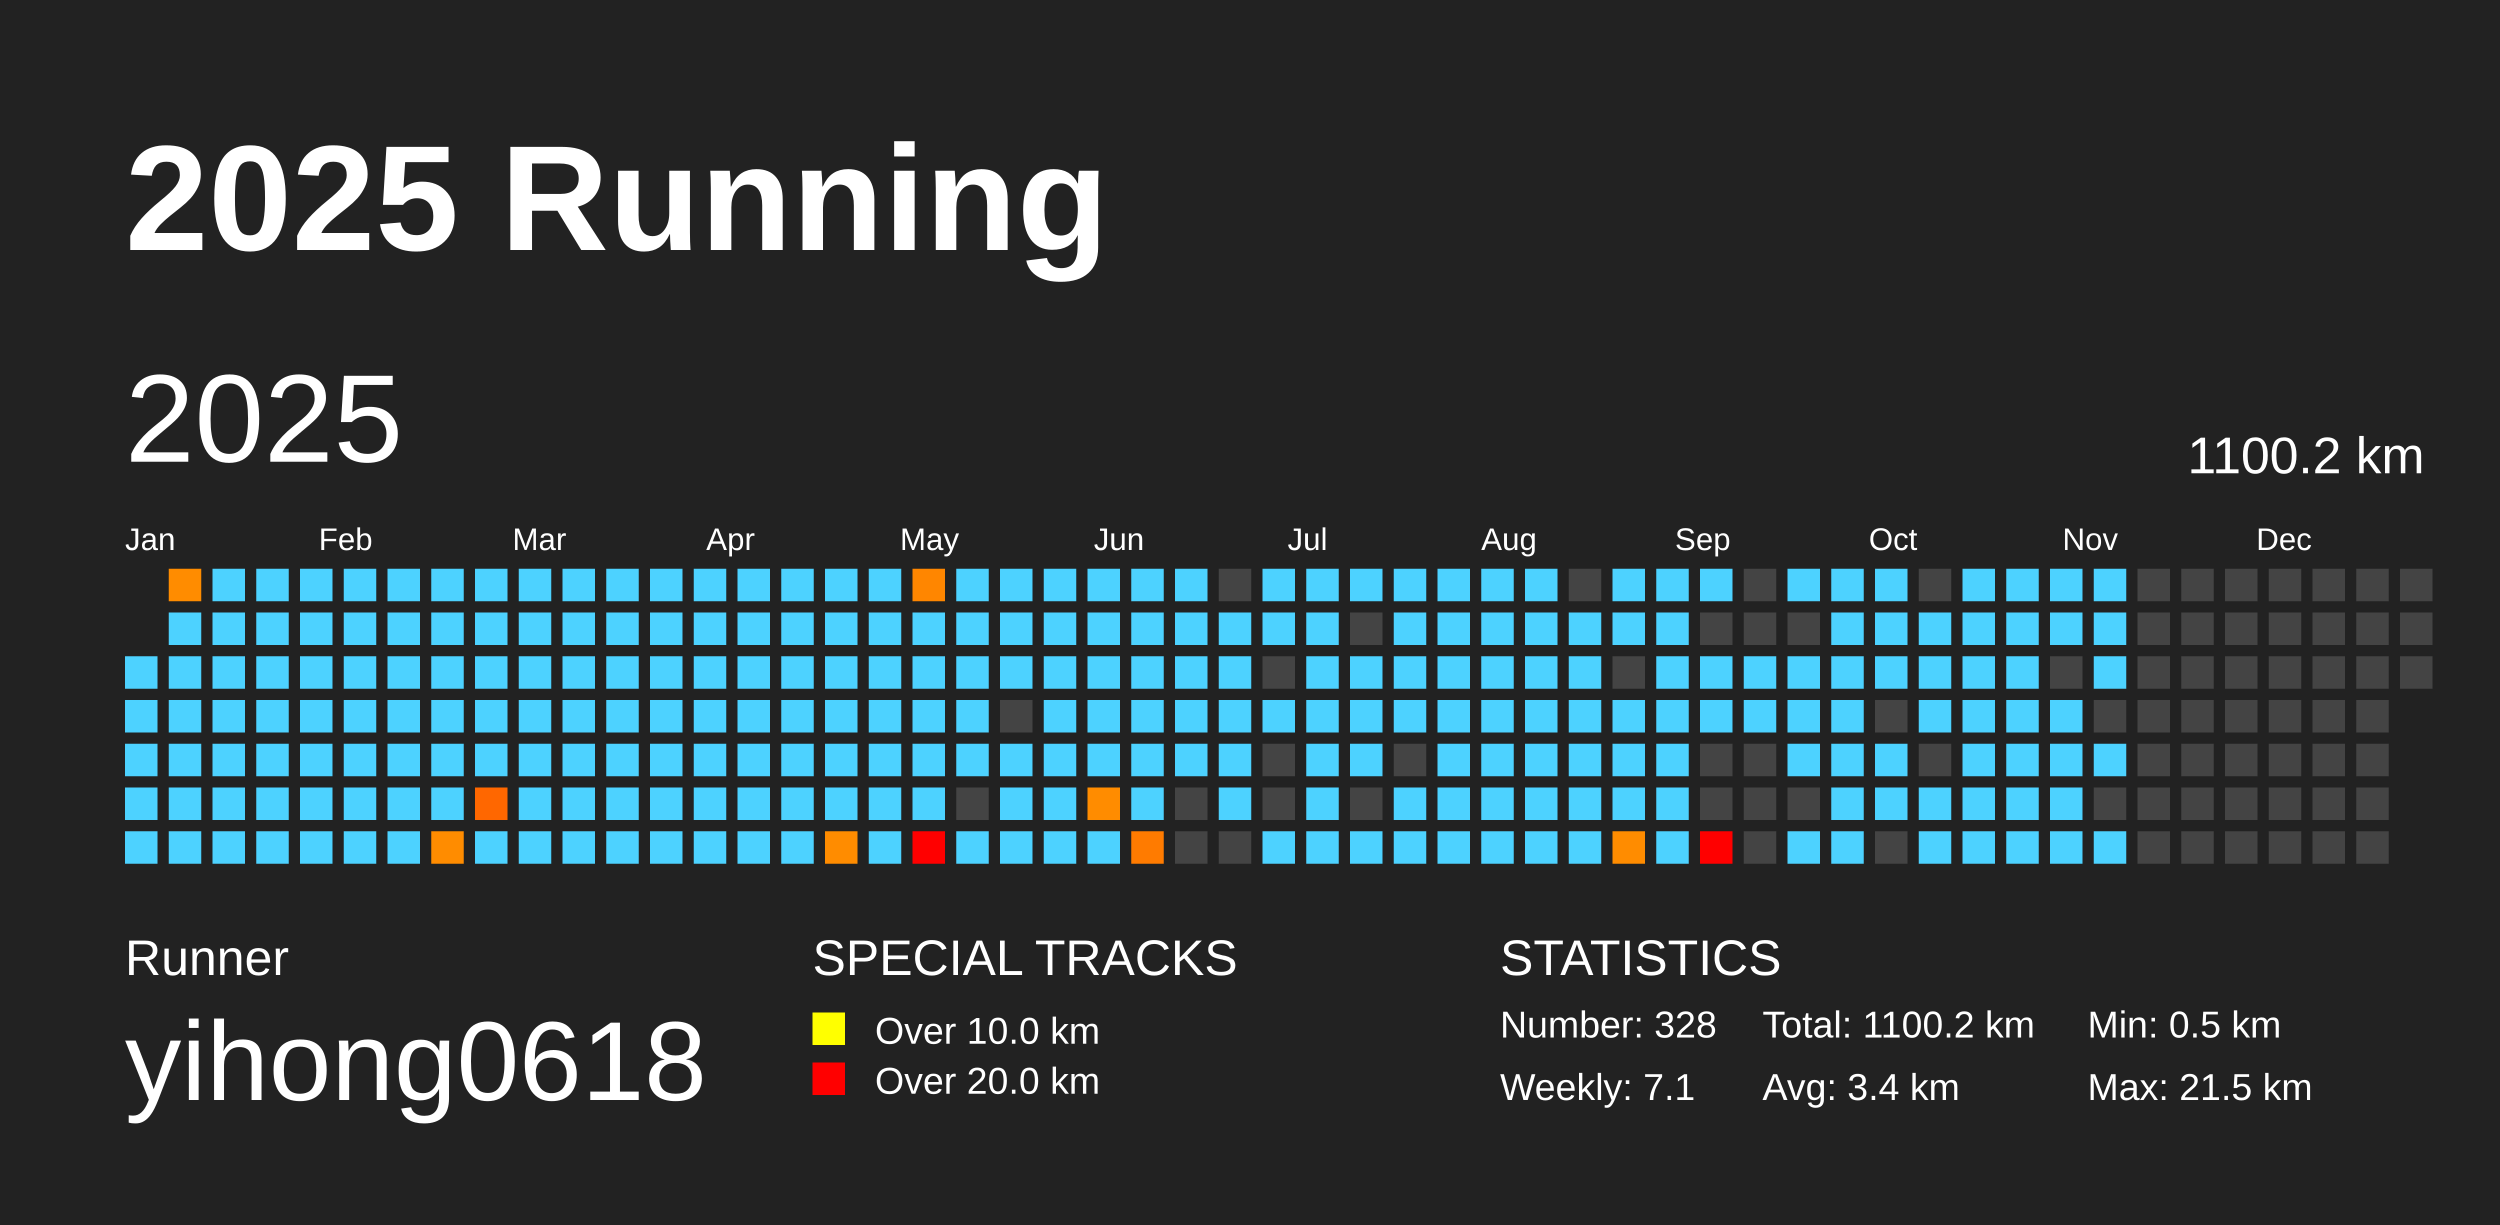
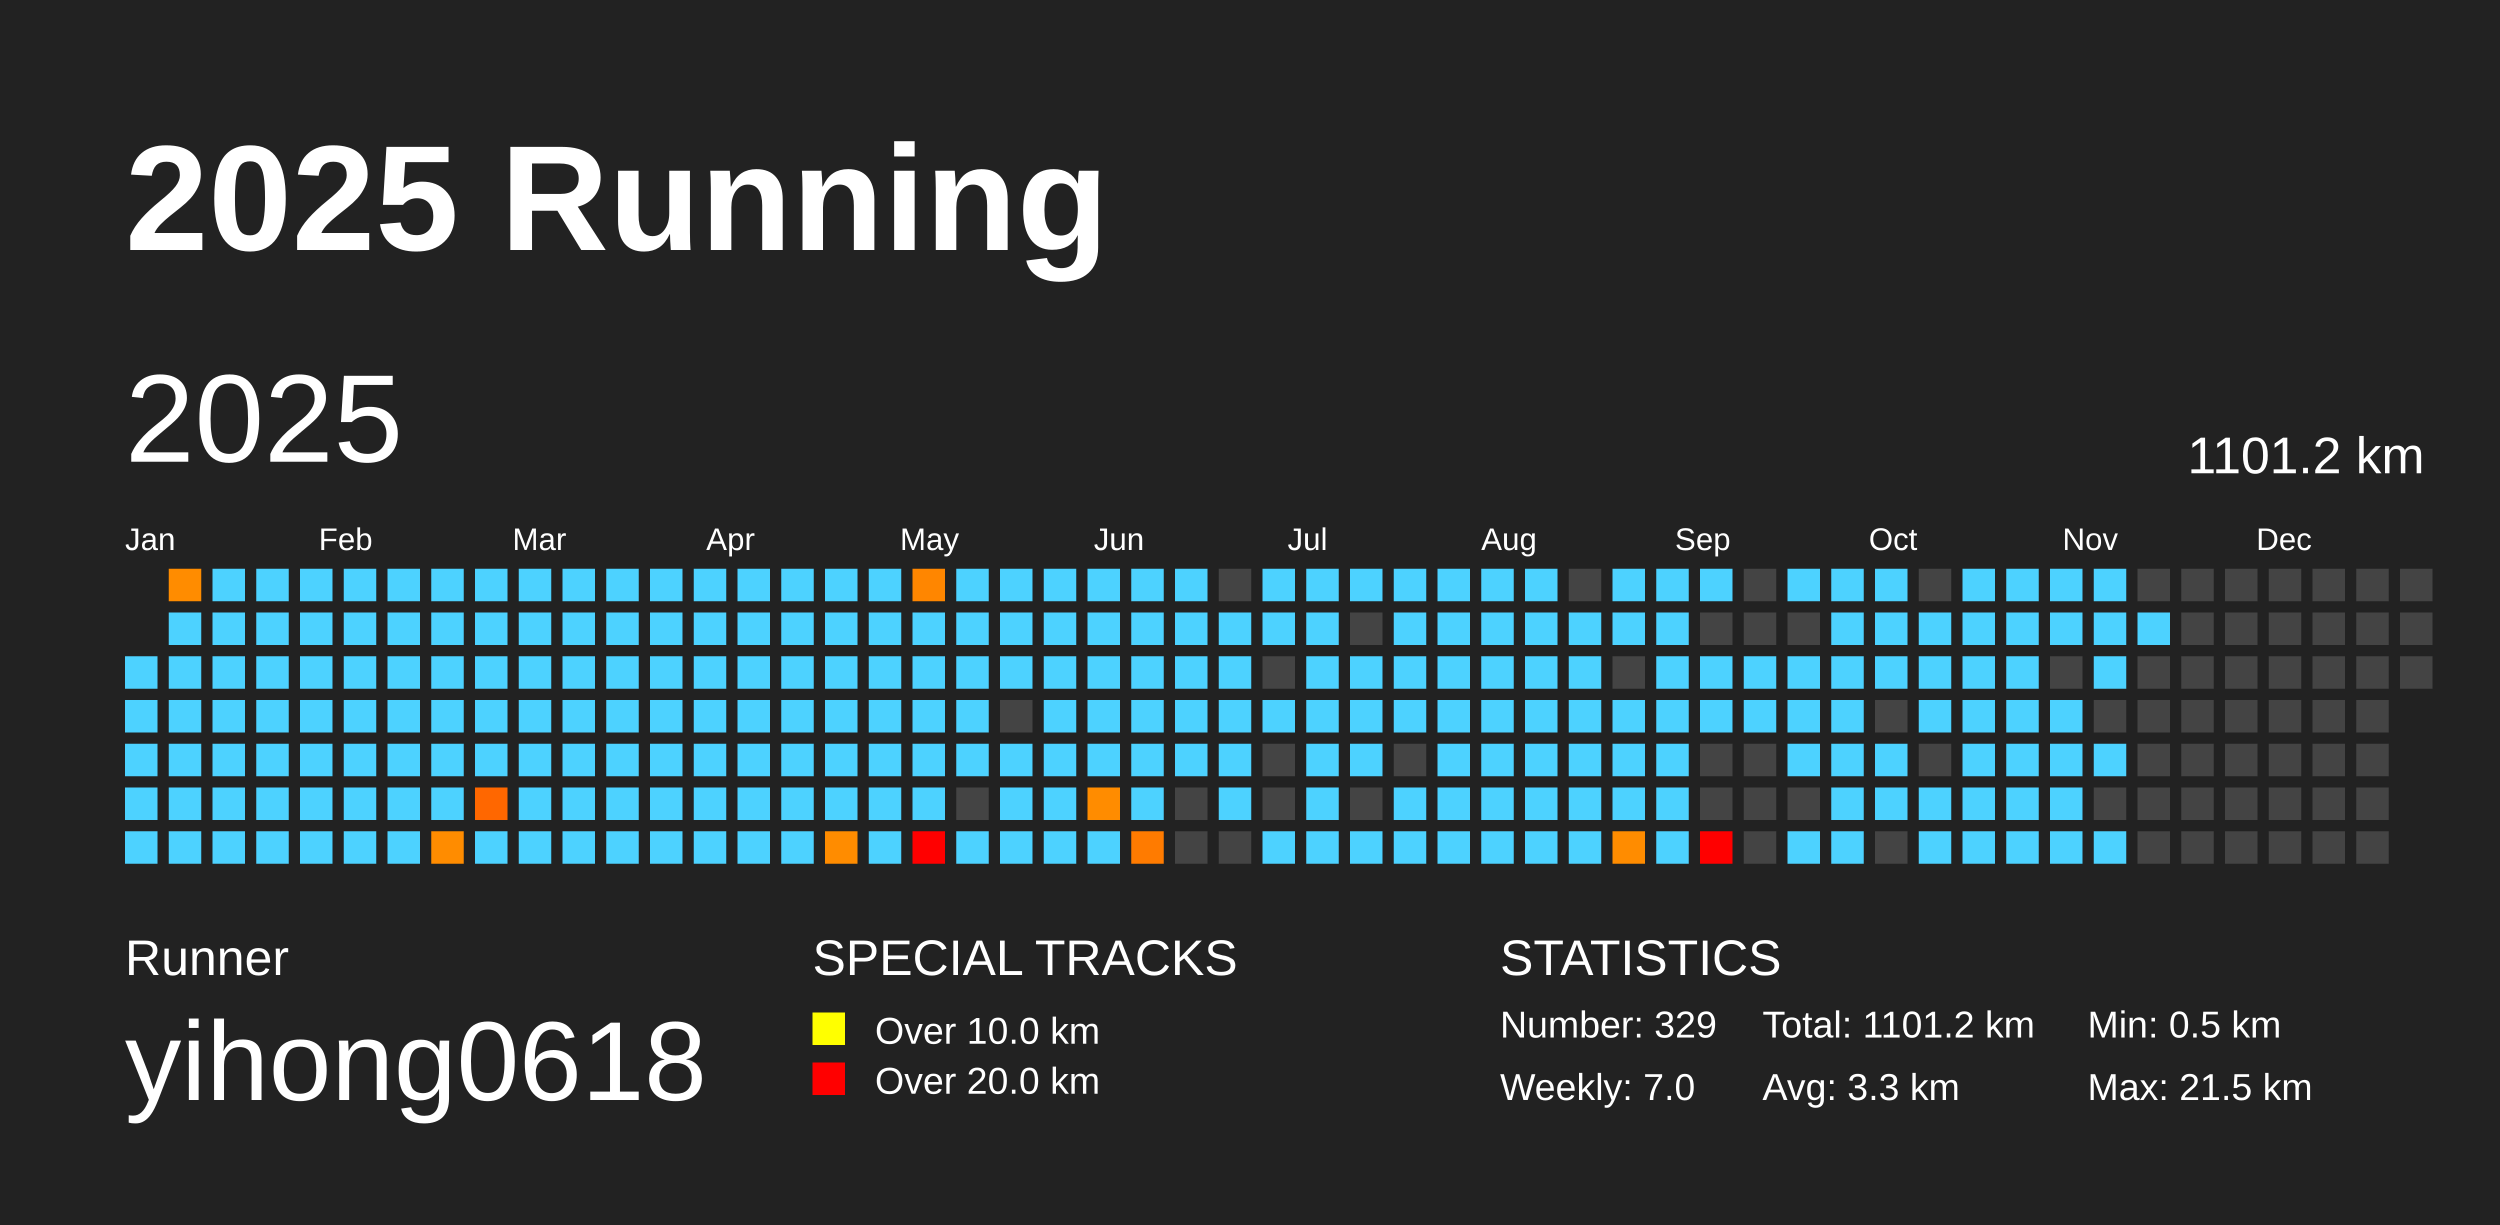
<svg xmlns="http://www.w3.org/2000/svg" baseProfile="full" height="98mm" version="1.1" viewBox="0,0,200,98" width="200mm">
  <defs />
  <rect fill="#222222" height="98" width="200" x="0" y="0" />
  <text fill="#FFFFFF" style="font-size:12px; font-family:Arial; font-weight:bold;" x="10" y="20">2025 Running</text>
  <text fill="#FFFFFF" style="font-size:4px; font-family:Arial" x="10" y="78">Runner</text>
  <text fill="#FFFFFF" style="font-size:9px; font-family:Arial" x="10" y="88">yihong0618</text>
  <text fill="#FFFFFF" style="font-size:4px; font-family:Arial" x="65" y="78">SPECIAL TRACKS</text>
  <rect fill="yellow" height="2.6" width="2.6" x="65" y="81" />
  <text fill="#FFFFFF" style="font-size:3px; font-family:Arial" x="70" y="83.5">Over 10.0 km</text>
  <rect fill="red" height="2.6" width="2.6" x="65" y="85" />
  <text fill="#FFFFFF" style="font-size:3px; font-family:Arial" x="70" y="87.5">Over 20.0 km</text>
  <text fill="#FFFFFF" style="font-size:4px; font-family:Arial" x="120" y="78">STATISTICS</text>
-   <text fill="#FFFFFF" style="font-size:3px; font-family:Arial" x="120" y="83">Number: 328</text>
-   <text fill="#FFFFFF" style="font-size:3px; font-family:Arial" x="120" y="88">Weekly: 7.1</text>
-   <text fill="#FFFFFF" style="font-size:3px; font-family:Arial" x="141" y="83">Total: 1100.2 km</text>
-   <text fill="#FFFFFF" style="font-size:3px; font-family:Arial" x="141" y="88">Avg: 3.4 km</text>
+   <text fill="#FFFFFF" style="font-size:3px; font-family:Arial" x="120" y="83">Number: 329</text>
+   <text fill="#FFFFFF" style="font-size:3px; font-family:Arial" x="120" y="88">Weekly: 7.0</text>
+   <text fill="#FFFFFF" style="font-size:3px; font-family:Arial" x="141" y="83">Total: 1101.2 km</text>
+   <text fill="#FFFFFF" style="font-size:3px; font-family:Arial" x="141" y="88">Avg: 3.3 km</text>
  <text fill="#FFFFFF" style="font-size:3px; font-family:Arial" x="167" y="83">Min: 0.5 km</text>
  <text fill="#FFFFFF" style="font-size:3px; font-family:Arial" x="167" y="88">Max: 21.5 km</text>
  <text dominant-baseline="hanging" fill="#FFFFFF" style="font-size:10.0px; font-family:Arial;" x="10" y="30">2025</text>
-   <text dominant-baseline="hanging" fill="#FFFFFF" style="font-size:4.125px; font-family:Arial;" x="175" y="35">1100.2 km</text>
+   <text dominant-baseline="hanging" fill="#FFFFFF" style="font-size:4.125px; font-family:Arial;" x="175" y="35">1101.2 km</text>
  <text fill="#FFFFFF" style="font-size:2.5px; font-family:Arial" x="10.0" y="44">Jan</text>
  <text fill="#FFFFFF" style="font-size:2.5px; font-family:Arial" x="25.5" y="44">Feb</text>
  <text fill="#FFFFFF" style="font-size:2.5px; font-family:Arial" x="41.0" y="44">Mar</text>
  <text fill="#FFFFFF" style="font-size:2.5px; font-family:Arial" x="56.5" y="44">Apr</text>
  <text fill="#FFFFFF" style="font-size:2.5px; font-family:Arial" x="72.0" y="44">May</text>
  <text fill="#FFFFFF" style="font-size:2.5px; font-family:Arial" x="87.5" y="44">Jun</text>
  <text fill="#FFFFFF" style="font-size:2.5px; font-family:Arial" x="103.0" y="44">Jul</text>
  <text fill="#FFFFFF" style="font-size:2.5px; font-family:Arial" x="118.5" y="44">Aug</text>
  <text fill="#FFFFFF" style="font-size:2.5px; font-family:Arial" x="134.0" y="44">Sep</text>
  <text fill="#FFFFFF" style="font-size:2.5px; font-family:Arial" x="149.5" y="44">Oct</text>
  <text fill="#FFFFFF" style="font-size:2.5px; font-family:Arial" x="165.0" y="44">Nov</text>
  <text fill="#FFFFFF" style="font-size:2.5px; font-family:Arial" x="180.5" y="44">Dec</text>
  <rect fill="#4dd2ff" height="2.6" width="2.6" x="10.0" y="52.5" />
  <rect fill="#4dd2ff" height="2.6" width="2.6" x="10.0" y="56.0" />
  <rect fill="#4dd2ff" height="2.6" width="2.6" x="10.0" y="59.5" />
  <rect fill="#4dd2ff" height="2.6" width="2.6" x="10.0" y="63.0" />
  <rect fill="#4dd2ff" height="2.6" width="2.6" x="10.0" y="66.5" />
  <rect fill="#ff8c00" height="2.6" width="2.6" x="13.5" y="45.5" />
  <rect fill="#4dd2ff" height="2.6" width="2.6" x="13.5" y="49.0" />
  <rect fill="#4dd2ff" height="2.6" width="2.6" x="13.5" y="52.5" />
  <rect fill="#4dd2ff" height="2.6" width="2.6" x="13.5" y="56.0" />
  <rect fill="#4dd2ff" height="2.6" width="2.6" x="13.5" y="59.5" />
  <rect fill="#4dd2ff" height="2.6" width="2.6" x="13.5" y="63.0" />
  <rect fill="#4dd2ff" height="2.6" width="2.6" x="13.5" y="66.5" />
  <rect fill="#4dd2ff" height="2.6" width="2.6" x="17.0" y="45.5" />
  <rect fill="#4dd2ff" height="2.6" width="2.6" x="17.0" y="49.0" />
  <rect fill="#4dd2ff" height="2.6" width="2.6" x="17.0" y="52.5" />
  <rect fill="#4dd2ff" height="2.6" width="2.6" x="17.0" y="56.0" />
  <rect fill="#4dd2ff" height="2.6" width="2.6" x="17.0" y="59.5" />
  <rect fill="#4dd2ff" height="2.6" width="2.6" x="17.0" y="63.0" />
  <rect fill="#4dd2ff" height="2.6" width="2.6" x="17.0" y="66.5" />
  <rect fill="#4dd2ff" height="2.6" width="2.6" x="20.5" y="45.5" />
  <rect fill="#4dd2ff" height="2.6" width="2.6" x="20.5" y="49.0" />
  <rect fill="#4dd2ff" height="2.6" width="2.6" x="20.5" y="52.5" />
  <rect fill="#4dd2ff" height="2.6" width="2.6" x="20.5" y="56.0" />
  <rect fill="#4dd2ff" height="2.6" width="2.6" x="20.5" y="59.5" />
  <rect fill="#4dd2ff" height="2.6" width="2.6" x="20.5" y="63.0" />
  <rect fill="#4dd2ff" height="2.6" width="2.6" x="20.5" y="66.5" />
  <rect fill="#4dd2ff" height="2.6" width="2.6" x="24.0" y="45.5" />
  <rect fill="#4dd2ff" height="2.6" width="2.6" x="24.0" y="49.0" />
  <rect fill="#4dd2ff" height="2.6" width="2.6" x="24.0" y="52.5" />
  <rect fill="#4dd2ff" height="2.6" width="2.6" x="24.0" y="56.0" />
  <rect fill="#4dd2ff" height="2.6" width="2.6" x="24.0" y="59.5" />
  <rect fill="#4dd2ff" height="2.6" width="2.6" x="24.0" y="63.0" />
  <rect fill="#4dd2ff" height="2.6" width="2.6" x="24.0" y="66.5" />
  <rect fill="#4dd2ff" height="2.6" width="2.6" x="27.5" y="45.5" />
  <rect fill="#4dd2ff" height="2.6" width="2.6" x="27.5" y="49.0" />
  <rect fill="#4dd2ff" height="2.6" width="2.6" x="27.5" y="52.5" />
  <rect fill="#4dd2ff" height="2.6" width="2.6" x="27.5" y="56.0" />
  <rect fill="#4dd2ff" height="2.6" width="2.6" x="27.5" y="59.5" />
  <rect fill="#4dd2ff" height="2.6" width="2.6" x="27.5" y="63.0" />
  <rect fill="#4dd2ff" height="2.6" width="2.6" x="27.5" y="66.5" />
  <rect fill="#4dd2ff" height="2.6" width="2.6" x="31.0" y="45.5" />
  <rect fill="#4dd2ff" height="2.6" width="2.6" x="31.0" y="49.0" />
  <rect fill="#4dd2ff" height="2.6" width="2.6" x="31.0" y="52.5" />
  <rect fill="#4dd2ff" height="2.6" width="2.6" x="31.0" y="56.0" />
  <rect fill="#4dd2ff" height="2.6" width="2.6" x="31.0" y="59.5" />
  <rect fill="#4dd2ff" height="2.6" width="2.6" x="31.0" y="63.0" />
  <rect fill="#4dd2ff" height="2.6" width="2.6" x="31.0" y="66.5" />
  <rect fill="#4dd2ff" height="2.6" width="2.6" x="34.5" y="45.5" />
  <rect fill="#4dd2ff" height="2.6" width="2.6" x="34.5" y="49.0" />
  <rect fill="#4dd2ff" height="2.6" width="2.6" x="34.5" y="52.5" />
  <rect fill="#4dd2ff" height="2.6" width="2.6" x="34.5" y="56.0" />
  <rect fill="#4dd2ff" height="2.6" width="2.6" x="34.5" y="59.5" />
  <rect fill="#4dd2ff" height="2.6" width="2.6" x="34.5" y="63.0" />
  <rect fill="#ff8c00" height="2.6" width="2.6" x="34.5" y="66.5" />
  <rect fill="#4dd2ff" height="2.6" width="2.6" x="38.0" y="45.5" />
  <rect fill="#4dd2ff" height="2.6" width="2.6" x="38.0" y="49.0" />
  <rect fill="#4dd2ff" height="2.6" width="2.6" x="38.0" y="52.5" />
  <rect fill="#4dd2ff" height="2.6" width="2.6" x="38.0" y="56.0" />
  <rect fill="#4dd2ff" height="2.6" width="2.6" x="38.0" y="59.5" />
  <rect fill="#ff6700" height="2.6" width="2.6" x="38.0" y="63.0" />
  <rect fill="#4dd2ff" height="2.6" width="2.6" x="38.0" y="66.5" />
  <rect fill="#4dd2ff" height="2.6" width="2.6" x="41.5" y="45.5" />
  <rect fill="#4dd2ff" height="2.6" width="2.6" x="41.5" y="49.0" />
  <rect fill="#4dd2ff" height="2.6" width="2.6" x="41.5" y="52.5" />
  <rect fill="#4dd2ff" height="2.6" width="2.6" x="41.5" y="56.0" />
  <rect fill="#4dd2ff" height="2.6" width="2.6" x="41.5" y="59.5" />
  <rect fill="#4dd2ff" height="2.6" width="2.6" x="41.5" y="63.0" />
  <rect fill="#4dd2ff" height="2.6" width="2.6" x="41.5" y="66.5" />
  <rect fill="#4dd2ff" height="2.6" width="2.6" x="45.0" y="45.5" />
  <rect fill="#4dd2ff" height="2.6" width="2.6" x="45.0" y="49.0" />
  <rect fill="#4dd2ff" height="2.6" width="2.6" x="45.0" y="52.5" />
  <rect fill="#4dd2ff" height="2.6" width="2.6" x="45.0" y="56.0" />
  <rect fill="#4dd2ff" height="2.6" width="2.6" x="45.0" y="59.5" />
  <rect fill="#4dd2ff" height="2.6" width="2.6" x="45.0" y="63.0" />
  <rect fill="#4dd2ff" height="2.6" width="2.6" x="45.0" y="66.5" />
  <rect fill="#4dd2ff" height="2.6" width="2.6" x="48.5" y="45.5" />
  <rect fill="#4dd2ff" height="2.6" width="2.6" x="48.5" y="49.0" />
  <rect fill="#4dd2ff" height="2.6" width="2.6" x="48.5" y="52.5" />
  <rect fill="#4dd2ff" height="2.6" width="2.6" x="48.5" y="56.0" />
  <rect fill="#4dd2ff" height="2.6" width="2.6" x="48.5" y="59.5" />
  <rect fill="#4dd2ff" height="2.6" width="2.6" x="48.5" y="63.0" />
  <rect fill="#4dd2ff" height="2.6" width="2.6" x="48.5" y="66.5" />
  <rect fill="#4dd2ff" height="2.6" width="2.6" x="52.0" y="45.5" />
  <rect fill="#4dd2ff" height="2.6" width="2.6" x="52.0" y="49.0" />
  <rect fill="#4dd2ff" height="2.6" width="2.6" x="52.0" y="52.5" />
  <rect fill="#4dd2ff" height="2.6" width="2.6" x="52.0" y="56.0" />
  <rect fill="#4dd2ff" height="2.6" width="2.6" x="52.0" y="59.5" />
  <rect fill="#4dd2ff" height="2.6" width="2.6" x="52.0" y="63.0" />
  <rect fill="#4dd2ff" height="2.6" width="2.6" x="52.0" y="66.5" />
  <rect fill="#4dd2ff" height="2.6" width="2.6" x="55.5" y="45.5" />
  <rect fill="#4dd2ff" height="2.6" width="2.6" x="55.5" y="49.0" />
  <rect fill="#4dd2ff" height="2.6" width="2.6" x="55.5" y="52.5" />
  <rect fill="#4dd2ff" height="2.6" width="2.6" x="55.5" y="56.0" />
  <rect fill="#4dd2ff" height="2.6" width="2.6" x="55.5" y="59.5" />
  <rect fill="#4dd2ff" height="2.6" width="2.6" x="55.5" y="63.0" />
  <rect fill="#4dd2ff" height="2.6" width="2.6" x="55.5" y="66.5" />
  <rect fill="#4dd2ff" height="2.6" width="2.6" x="59.0" y="45.5" />
  <rect fill="#4dd2ff" height="2.6" width="2.6" x="59.0" y="49.0" />
  <rect fill="#4dd2ff" height="2.6" width="2.6" x="59.0" y="52.5" />
  <rect fill="#4dd2ff" height="2.6" width="2.6" x="59.0" y="56.0" />
  <rect fill="#4dd2ff" height="2.6" width="2.6" x="59.0" y="59.5" />
  <rect fill="#4dd2ff" height="2.6" width="2.6" x="59.0" y="63.0" />
  <rect fill="#4dd2ff" height="2.6" width="2.6" x="59.0" y="66.5" />
  <rect fill="#4dd2ff" height="2.6" width="2.6" x="62.5" y="45.5" />
  <rect fill="#4dd2ff" height="2.6" width="2.6" x="62.5" y="49.0" />
  <rect fill="#4dd2ff" height="2.6" width="2.6" x="62.5" y="52.5" />
  <rect fill="#4dd2ff" height="2.6" width="2.6" x="62.5" y="56.0" />
  <rect fill="#4dd2ff" height="2.6" width="2.6" x="62.5" y="59.5" />
  <rect fill="#4dd2ff" height="2.6" width="2.6" x="62.5" y="63.0" />
  <rect fill="#4dd2ff" height="2.6" width="2.6" x="62.5" y="66.5" />
  <rect fill="#4dd2ff" height="2.6" width="2.6" x="66.0" y="45.5" />
  <rect fill="#4dd2ff" height="2.6" width="2.6" x="66.0" y="49.0" />
  <rect fill="#4dd2ff" height="2.6" width="2.6" x="66.0" y="52.5" />
  <rect fill="#4dd2ff" height="2.6" width="2.6" x="66.0" y="56.0" />
  <rect fill="#4dd2ff" height="2.6" width="2.6" x="66.0" y="59.5" />
  <rect fill="#4dd2ff" height="2.6" width="2.6" x="66.0" y="63.0" />
  <rect fill="#ff8c00" height="2.6" width="2.6" x="66.0" y="66.5" />
  <rect fill="#4dd2ff" height="2.6" width="2.6" x="69.5" y="45.5" />
  <rect fill="#4dd2ff" height="2.6" width="2.6" x="69.5" y="49.0" />
  <rect fill="#4dd2ff" height="2.6" width="2.6" x="69.5" y="52.5" />
  <rect fill="#4dd2ff" height="2.6" width="2.6" x="69.5" y="56.0" />
  <rect fill="#4dd2ff" height="2.6" width="2.6" x="69.5" y="59.5" />
  <rect fill="#4dd2ff" height="2.6" width="2.6" x="69.5" y="63.0" />
  <rect fill="#4dd2ff" height="2.6" width="2.6" x="69.5" y="66.5" />
  <rect fill="#ff8600" height="2.6" width="2.6" x="73.0" y="45.5" />
  <rect fill="#4dd2ff" height="2.6" width="2.6" x="73.0" y="49.0" />
  <rect fill="#4dd2ff" height="2.6" width="2.6" x="73.0" y="52.5" />
  <rect fill="#4dd2ff" height="2.6" width="2.6" x="73.0" y="56.0" />
  <rect fill="#4dd2ff" height="2.6" width="2.6" x="73.0" y="59.5" />
  <rect fill="#4dd2ff" height="2.6" width="2.6" x="73.0" y="63.0" />
  <rect fill="red" height="2.6" width="2.6" x="73.0" y="66.5" />
  <rect fill="#4dd2ff" height="2.6" width="2.6" x="76.5" y="45.5" />
  <rect fill="#4dd2ff" height="2.6" width="2.6" x="76.5" y="49.0" />
  <rect fill="#4dd2ff" height="2.6" width="2.6" x="76.5" y="52.5" />
  <rect fill="#4dd2ff" height="2.6" width="2.6" x="76.5" y="56.0" />
  <rect fill="#4dd2ff" height="2.6" width="2.6" x="76.5" y="59.5" />
  <rect fill="#444444" height="2.6" width="2.6" x="76.5" y="63.0" />
  <rect fill="#4dd2ff" height="2.6" width="2.6" x="76.5" y="66.5" />
  <rect fill="#4dd2ff" height="2.6" width="2.6" x="80.0" y="45.5" />
  <rect fill="#4dd2ff" height="2.6" width="2.6" x="80.0" y="49.0" />
  <rect fill="#4dd2ff" height="2.6" width="2.6" x="80.0" y="52.5" />
  <rect fill="#444444" height="2.6" width="2.6" x="80.0" y="56.0" />
  <rect fill="#4dd2ff" height="2.6" width="2.6" x="80.0" y="59.5" />
  <rect fill="#4dd2ff" height="2.6" width="2.6" x="80.0" y="63.0" />
  <rect fill="#4dd2ff" height="2.6" width="2.6" x="80.0" y="66.5" />
  <rect fill="#4dd2ff" height="2.6" width="2.6" x="83.5" y="45.5" />
  <rect fill="#4dd2ff" height="2.6" width="2.6" x="83.5" y="49.0" />
  <rect fill="#4dd2ff" height="2.6" width="2.6" x="83.5" y="52.5" />
  <rect fill="#4dd2ff" height="2.6" width="2.6" x="83.5" y="56.0" />
  <rect fill="#4dd2ff" height="2.6" width="2.6" x="83.5" y="59.5" />
  <rect fill="#4dd2ff" height="2.6" width="2.6" x="83.5" y="63.0" />
  <rect fill="#4dd2ff" height="2.6" width="2.6" x="83.5" y="66.5" />
  <rect fill="#4dd2ff" height="2.6" width="2.6" x="87.0" y="45.5" />
  <rect fill="#4dd2ff" height="2.6" width="2.6" x="87.0" y="49.0" />
  <rect fill="#4dd2ff" height="2.6" width="2.6" x="87.0" y="52.5" />
  <rect fill="#4dd2ff" height="2.6" width="2.6" x="87.0" y="56.0" />
  <rect fill="#4dd2ff" height="2.6" width="2.6" x="87.0" y="59.5" />
  <rect fill="#ff8c00" height="2.6" width="2.6" x="87.0" y="63.0" />
  <rect fill="#4dd2ff" height="2.6" width="2.6" x="87.0" y="66.5" />
  <rect fill="#4dd2ff" height="2.6" width="2.6" x="90.5" y="45.5" />
  <rect fill="#4dd2ff" height="2.6" width="2.6" x="90.5" y="49.0" />
  <rect fill="#4dd2ff" height="2.6" width="2.6" x="90.5" y="52.5" />
  <rect fill="#4dd2ff" height="2.6" width="2.6" x="90.5" y="56.0" />
  <rect fill="#4dd2ff" height="2.6" width="2.6" x="90.5" y="59.5" />
  <rect fill="#4dd2ff" height="2.6" width="2.6" x="90.5" y="63.0" />
  <rect fill="#ff7b00" height="2.6" width="2.6" x="90.5" y="66.5" />
  <rect fill="#4dd2ff" height="2.6" width="2.6" x="94.0" y="45.5" />
  <rect fill="#4dd2ff" height="2.6" width="2.6" x="94.0" y="49.0" />
  <rect fill="#4dd2ff" height="2.6" width="2.6" x="94.0" y="52.5" />
  <rect fill="#4dd2ff" height="2.6" width="2.6" x="94.0" y="56.0" />
  <rect fill="#4dd2ff" height="2.6" width="2.6" x="94.0" y="59.5" />
  <rect fill="#444444" height="2.6" width="2.6" x="94.0" y="63.0" />
  <rect fill="#444444" height="2.6" width="2.6" x="94.0" y="66.5" />
  <rect fill="#444444" height="2.6" width="2.6" x="97.5" y="45.5" />
  <rect fill="#4dd2ff" height="2.6" width="2.6" x="97.5" y="49.0" />
  <rect fill="#4dd2ff" height="2.6" width="2.6" x="97.5" y="52.5" />
  <rect fill="#4dd2ff" height="2.6" width="2.6" x="97.5" y="56.0" />
  <rect fill="#4dd2ff" height="2.6" width="2.6" x="97.5" y="59.5" />
  <rect fill="#4dd2ff" height="2.6" width="2.6" x="97.5" y="63.0" />
  <rect fill="#444444" height="2.6" width="2.6" x="97.5" y="66.5" />
  <rect fill="#4dd2ff" height="2.6" width="2.6" x="101.0" y="45.5" />
  <rect fill="#4dd2ff" height="2.6" width="2.6" x="101.0" y="49.0" />
  <rect fill="#444444" height="2.6" width="2.6" x="101.0" y="52.5" />
  <rect fill="#4dd2ff" height="2.6" width="2.6" x="101.0" y="56.0" />
  <rect fill="#444444" height="2.6" width="2.6" x="101.0" y="59.5" />
  <rect fill="#444444" height="2.6" width="2.6" x="101.0" y="63.0" />
  <rect fill="#4dd2ff" height="2.6" width="2.6" x="101.0" y="66.5" />
  <rect fill="#4dd2ff" height="2.6" width="2.6" x="104.5" y="45.5" />
  <rect fill="#4dd2ff" height="2.6" width="2.6" x="104.5" y="49.0" />
  <rect fill="#4dd2ff" height="2.6" width="2.6" x="104.5" y="52.5" />
  <rect fill="#4dd2ff" height="2.6" width="2.6" x="104.5" y="56.0" />
  <rect fill="#4dd2ff" height="2.6" width="2.6" x="104.5" y="59.5" />
  <rect fill="#4dd2ff" height="2.6" width="2.6" x="104.5" y="63.0" />
  <rect fill="#4dd2ff" height="2.6" width="2.6" x="104.5" y="66.5" />
  <rect fill="#4dd2ff" height="2.6" width="2.6" x="108.0" y="45.5" />
  <rect fill="#444444" height="2.6" width="2.6" x="108.0" y="49.0" />
  <rect fill="#4dd2ff" height="2.6" width="2.6" x="108.0" y="52.5" />
  <rect fill="#4dd2ff" height="2.6" width="2.6" x="108.0" y="56.0" />
  <rect fill="#4dd2ff" height="2.6" width="2.6" x="108.0" y="59.5" />
  <rect fill="#444444" height="2.6" width="2.6" x="108.0" y="63.0" />
  <rect fill="#4dd2ff" height="2.6" width="2.6" x="108.0" y="66.5" />
  <rect fill="#4dd2ff" height="2.6" width="2.6" x="111.5" y="45.5" />
  <rect fill="#4dd2ff" height="2.6" width="2.6" x="111.5" y="49.0" />
  <rect fill="#4dd2ff" height="2.6" width="2.6" x="111.5" y="52.5" />
  <rect fill="#4dd2ff" height="2.6" width="2.6" x="111.5" y="56.0" />
  <rect fill="#444444" height="2.6" width="2.6" x="111.5" y="59.5" />
  <rect fill="#4dd2ff" height="2.6" width="2.6" x="111.5" y="63.0" />
  <rect fill="#4dd2ff" height="2.6" width="2.6" x="111.5" y="66.5" />
  <rect fill="#4dd2ff" height="2.6" width="2.6" x="115.0" y="45.5" />
  <rect fill="#4dd2ff" height="2.6" width="2.6" x="115.0" y="49.0" />
  <rect fill="#4dd2ff" height="2.6" width="2.6" x="115.0" y="52.5" />
  <rect fill="#4dd2ff" height="2.6" width="2.6" x="115.0" y="56.0" />
  <rect fill="#4dd2ff" height="2.6" width="2.6" x="115.0" y="59.5" />
  <rect fill="#4dd2ff" height="2.6" width="2.6" x="115.0" y="63.0" />
  <rect fill="#4dd2ff" height="2.6" width="2.6" x="115.0" y="66.5" />
  <rect fill="#4dd2ff" height="2.6" width="2.6" x="118.5" y="45.5" />
  <rect fill="#4dd2ff" height="2.6" width="2.6" x="118.5" y="49.0" />
  <rect fill="#4dd2ff" height="2.6" width="2.6" x="118.5" y="52.5" />
  <rect fill="#4dd2ff" height="2.6" width="2.6" x="118.5" y="56.0" />
  <rect fill="#4dd2ff" height="2.6" width="2.6" x="118.5" y="59.5" />
  <rect fill="#4dd2ff" height="2.6" width="2.6" x="118.5" y="63.0" />
  <rect fill="#4dd2ff" height="2.6" width="2.6" x="118.5" y="66.5" />
  <rect fill="#4dd2ff" height="2.6" width="2.6" x="122.0" y="45.5" />
  <rect fill="#4dd2ff" height="2.6" width="2.6" x="122.0" y="49.0" />
  <rect fill="#4dd2ff" height="2.6" width="2.6" x="122.0" y="52.5" />
  <rect fill="#4dd2ff" height="2.6" width="2.6" x="122.0" y="56.0" />
  <rect fill="#4dd2ff" height="2.6" width="2.6" x="122.0" y="59.5" />
  <rect fill="#4dd2ff" height="2.6" width="2.6" x="122.0" y="63.0" />
  <rect fill="#4dd2ff" height="2.6" width="2.6" x="122.0" y="66.5" />
  <rect fill="#444444" height="2.6" width="2.6" x="125.5" y="45.5" />
  <rect fill="#4dd2ff" height="2.6" width="2.6" x="125.5" y="49.0" />
  <rect fill="#4dd2ff" height="2.6" width="2.6" x="125.5" y="52.5" />
  <rect fill="#4dd2ff" height="2.6" width="2.6" x="125.5" y="56.0" />
  <rect fill="#4dd2ff" height="2.6" width="2.6" x="125.5" y="59.5" />
  <rect fill="#4dd2ff" height="2.6" width="2.6" x="125.5" y="63.0" />
  <rect fill="#4dd2ff" height="2.6" width="2.6" x="125.5" y="66.5" />
  <rect fill="#4dd2ff" height="2.6" width="2.6" x="129.0" y="45.5" />
  <rect fill="#4dd2ff" height="2.6" width="2.6" x="129.0" y="49.0" />
  <rect fill="#444444" height="2.6" width="2.6" x="129.0" y="52.5" />
  <rect fill="#4dd2ff" height="2.6" width="2.6" x="129.0" y="56.0" />
  <rect fill="#4dd2ff" height="2.6" width="2.6" x="129.0" y="59.5" />
  <rect fill="#4dd2ff" height="2.6" width="2.6" x="129.0" y="63.0" />
  <rect fill="#ff8c00" height="2.6" width="2.6" x="129.0" y="66.5" />
  <rect fill="#4dd2ff" height="2.6" width="2.6" x="132.5" y="45.5" />
  <rect fill="#4dd2ff" height="2.6" width="2.6" x="132.5" y="49.0" />
  <rect fill="#4dd2ff" height="2.6" width="2.6" x="132.5" y="52.5" />
  <rect fill="#4dd2ff" height="2.6" width="2.6" x="132.5" y="56.0" />
  <rect fill="#4dd2ff" height="2.6" width="2.6" x="132.5" y="59.5" />
  <rect fill="#4dd2ff" height="2.6" width="2.6" x="132.5" y="63.0" />
  <rect fill="#4dd2ff" height="2.6" width="2.6" x="132.5" y="66.5" />
  <rect fill="#4dd2ff" height="2.6" width="2.6" x="136.0" y="45.5" />
  <rect fill="#444444" height="2.6" width="2.6" x="136.0" y="49.0" />
  <rect fill="#4dd2ff" height="2.6" width="2.6" x="136.0" y="52.5" />
  <rect fill="#4dd2ff" height="2.6" width="2.6" x="136.0" y="56.0" />
  <rect fill="#444444" height="2.6" width="2.6" x="136.0" y="59.5" />
  <rect fill="#444444" height="2.6" width="2.6" x="136.0" y="63.0" />
  <rect fill="red" height="2.6" width="2.6" x="136.0" y="66.5" />
  <rect fill="#444444" height="2.6" width="2.6" x="139.5" y="45.5" />
  <rect fill="#444444" height="2.6" width="2.6" x="139.5" y="49.0" />
  <rect fill="#4dd2ff" height="2.6" width="2.6" x="139.5" y="52.5" />
  <rect fill="#4dd2ff" height="2.6" width="2.6" x="139.5" y="56.0" />
  <rect fill="#444444" height="2.6" width="2.6" x="139.5" y="59.5" />
  <rect fill="#444444" height="2.6" width="2.6" x="139.5" y="63.0" />
  <rect fill="#444444" height="2.6" width="2.6" x="139.5" y="66.5" />
  <rect fill="#4dd2ff" height="2.6" width="2.6" x="143.0" y="45.5" />
  <rect fill="#444444" height="2.6" width="2.6" x="143.0" y="49.0" />
  <rect fill="#4dd2ff" height="2.6" width="2.6" x="143.0" y="52.5" />
  <rect fill="#4dd2ff" height="2.6" width="2.6" x="143.0" y="56.0" />
  <rect fill="#4dd2ff" height="2.6" width="2.6" x="143.0" y="59.5" />
  <rect fill="#444444" height="2.6" width="2.6" x="143.0" y="63.0" />
  <rect fill="#4dd2ff" height="2.6" width="2.6" x="143.0" y="66.5" />
  <rect fill="#4dd2ff" height="2.6" width="2.6" x="146.5" y="45.5" />
  <rect fill="#4dd2ff" height="2.6" width="2.6" x="146.5" y="49.0" />
  <rect fill="#4dd2ff" height="2.6" width="2.6" x="146.5" y="52.5" />
  <rect fill="#4dd2ff" height="2.6" width="2.6" x="146.5" y="56.0" />
  <rect fill="#4dd2ff" height="2.6" width="2.6" x="146.5" y="59.5" />
  <rect fill="#4dd2ff" height="2.6" width="2.6" x="146.5" y="63.0" />
  <rect fill="#4dd2ff" height="2.6" width="2.6" x="146.5" y="66.5" />
  <rect fill="#4dd2ff" height="2.6" width="2.6" x="150.0" y="45.5" />
  <rect fill="#4dd2ff" height="2.6" width="2.6" x="150.0" y="49.0" />
  <rect fill="#4dd2ff" height="2.6" width="2.6" x="150.0" y="52.5" />
  <rect fill="#444444" height="2.6" width="2.6" x="150.0" y="56.0" />
  <rect fill="#4dd2ff" height="2.6" width="2.6" x="150.0" y="59.5" />
  <rect fill="#4dd2ff" height="2.6" width="2.6" x="150.0" y="63.0" />
  <rect fill="#444444" height="2.6" width="2.6" x="150.0" y="66.5" />
  <rect fill="#444444" height="2.6" width="2.6" x="153.5" y="45.5" />
  <rect fill="#4dd2ff" height="2.6" width="2.6" x="153.5" y="49.0" />
  <rect fill="#4dd2ff" height="2.6" width="2.6" x="153.5" y="52.5" />
  <rect fill="#4dd2ff" height="2.6" width="2.6" x="153.5" y="56.0" />
  <rect fill="#444444" height="2.6" width="2.6" x="153.5" y="59.5" />
  <rect fill="#4dd2ff" height="2.6" width="2.6" x="153.5" y="63.0" />
  <rect fill="#4dd2ff" height="2.6" width="2.6" x="153.5" y="66.5" />
  <rect fill="#4dd2ff" height="2.6" width="2.6" x="157.0" y="45.5" />
  <rect fill="#4dd2ff" height="2.6" width="2.6" x="157.0" y="49.0" />
  <rect fill="#4dd2ff" height="2.6" width="2.6" x="157.0" y="52.5" />
  <rect fill="#4dd2ff" height="2.6" width="2.6" x="157.0" y="56.0" />
  <rect fill="#4dd2ff" height="2.6" width="2.6" x="157.0" y="59.5" />
  <rect fill="#4dd2ff" height="2.6" width="2.6" x="157.0" y="63.0" />
  <rect fill="#4dd2ff" height="2.6" width="2.6" x="157.0" y="66.5" />
  <rect fill="#4dd2ff" height="2.6" width="2.6" x="160.5" y="45.5" />
  <rect fill="#4dd2ff" height="2.6" width="2.6" x="160.5" y="49.0" />
  <rect fill="#4dd2ff" height="2.6" width="2.6" x="160.5" y="52.5" />
  <rect fill="#4dd2ff" height="2.6" width="2.6" x="160.5" y="56.0" />
  <rect fill="#4dd2ff" height="2.6" width="2.6" x="160.5" y="59.5" />
  <rect fill="#4dd2ff" height="2.6" width="2.6" x="160.5" y="63.0" />
  <rect fill="#4dd2ff" height="2.6" width="2.6" x="160.5" y="66.5" />
  <rect fill="#4dd2ff" height="2.6" width="2.6" x="164.0" y="45.5" />
  <rect fill="#4dd2ff" height="2.6" width="2.6" x="164.0" y="49.0" />
  <rect fill="#444444" height="2.6" width="2.6" x="164.0" y="52.5" />
  <rect fill="#4dd2ff" height="2.6" width="2.6" x="164.0" y="56.0" />
  <rect fill="#4dd2ff" height="2.6" width="2.6" x="164.0" y="59.5" />
  <rect fill="#4dd2ff" height="2.6" width="2.6" x="164.0" y="63.0" />
  <rect fill="#4dd2ff" height="2.6" width="2.6" x="164.0" y="66.5" />
  <rect fill="#4dd2ff" height="2.6" width="2.6" x="167.5" y="45.5" />
  <rect fill="#4dd2ff" height="2.6" width="2.6" x="167.5" y="49.0" />
  <rect fill="#4dd2ff" height="2.6" width="2.6" x="167.5" y="52.5" />
  <rect fill="#444444" height="2.6" width="2.6" x="167.5" y="56.0" />
  <rect fill="#4dd2ff" height="2.6" width="2.6" x="167.5" y="59.5" />
  <rect fill="#444444" height="2.6" width="2.6" x="167.5" y="63.0" />
  <rect fill="#4dd2ff" height="2.6" width="2.6" x="167.5" y="66.5" />
  <rect fill="#444444" height="2.6" width="2.6" x="171.0" y="45.5" />
-   <rect fill="#444444" height="2.6" width="2.6" x="171.0" y="49.0" />
+   <rect fill="#4dd2ff" height="2.6" width="2.6" x="171.0" y="49.0" />
  <rect fill="#444444" height="2.6" width="2.6" x="171.0" y="52.5" />
  <rect fill="#444444" height="2.6" width="2.6" x="171.0" y="56.0" />
  <rect fill="#444444" height="2.6" width="2.6" x="171.0" y="59.5" />
  <rect fill="#444444" height="2.6" width="2.6" x="171.0" y="63.0" />
  <rect fill="#444444" height="2.6" width="2.6" x="171.0" y="66.5" />
  <rect fill="#444444" height="2.6" width="2.6" x="174.5" y="45.5" />
  <rect fill="#444444" height="2.6" width="2.6" x="174.5" y="49.0" />
  <rect fill="#444444" height="2.6" width="2.6" x="174.5" y="52.5" />
  <rect fill="#444444" height="2.6" width="2.6" x="174.5" y="56.0" />
  <rect fill="#444444" height="2.6" width="2.6" x="174.5" y="59.5" />
  <rect fill="#444444" height="2.6" width="2.6" x="174.5" y="63.0" />
  <rect fill="#444444" height="2.6" width="2.6" x="174.5" y="66.5" />
  <rect fill="#444444" height="2.6" width="2.6" x="178.0" y="45.5" />
  <rect fill="#444444" height="2.6" width="2.6" x="178.0" y="49.0" />
  <rect fill="#444444" height="2.6" width="2.6" x="178.0" y="52.5" />
  <rect fill="#444444" height="2.6" width="2.6" x="178.0" y="56.0" />
  <rect fill="#444444" height="2.6" width="2.6" x="178.0" y="59.5" />
  <rect fill="#444444" height="2.6" width="2.6" x="178.0" y="63.0" />
  <rect fill="#444444" height="2.6" width="2.6" x="178.0" y="66.5" />
  <rect fill="#444444" height="2.6" width="2.6" x="181.5" y="45.5" />
  <rect fill="#444444" height="2.6" width="2.6" x="181.5" y="49.0" />
  <rect fill="#444444" height="2.6" width="2.6" x="181.5" y="52.5" />
  <rect fill="#444444" height="2.6" width="2.6" x="181.5" y="56.0" />
  <rect fill="#444444" height="2.6" width="2.6" x="181.5" y="59.5" />
  <rect fill="#444444" height="2.6" width="2.6" x="181.5" y="63.0" />
  <rect fill="#444444" height="2.6" width="2.6" x="181.5" y="66.5" />
  <rect fill="#444444" height="2.6" width="2.6" x="185.0" y="45.5" />
  <rect fill="#444444" height="2.6" width="2.6" x="185.0" y="49.0" />
  <rect fill="#444444" height="2.6" width="2.6" x="185.0" y="52.5" />
  <rect fill="#444444" height="2.6" width="2.6" x="185.0" y="56.0" />
  <rect fill="#444444" height="2.6" width="2.6" x="185.0" y="59.5" />
  <rect fill="#444444" height="2.6" width="2.6" x="185.0" y="63.0" />
  <rect fill="#444444" height="2.6" width="2.6" x="185.0" y="66.5" />
  <rect fill="#444444" height="2.6" width="2.6" x="188.5" y="45.5" />
  <rect fill="#444444" height="2.6" width="2.6" x="188.5" y="49.0" />
  <rect fill="#444444" height="2.6" width="2.6" x="188.5" y="52.5" />
  <rect fill="#444444" height="2.6" width="2.6" x="188.5" y="56.0" />
  <rect fill="#444444" height="2.6" width="2.6" x="188.5" y="59.5" />
  <rect fill="#444444" height="2.6" width="2.6" x="188.5" y="63.0" />
  <rect fill="#444444" height="2.6" width="2.6" x="188.5" y="66.5" />
  <rect fill="#444444" height="2.6" width="2.6" x="192.0" y="45.5" />
  <rect fill="#444444" height="2.6" width="2.6" x="192.0" y="49.0" />
  <rect fill="#444444" height="2.6" width="2.6" x="192.0" y="52.5" />
</svg>
